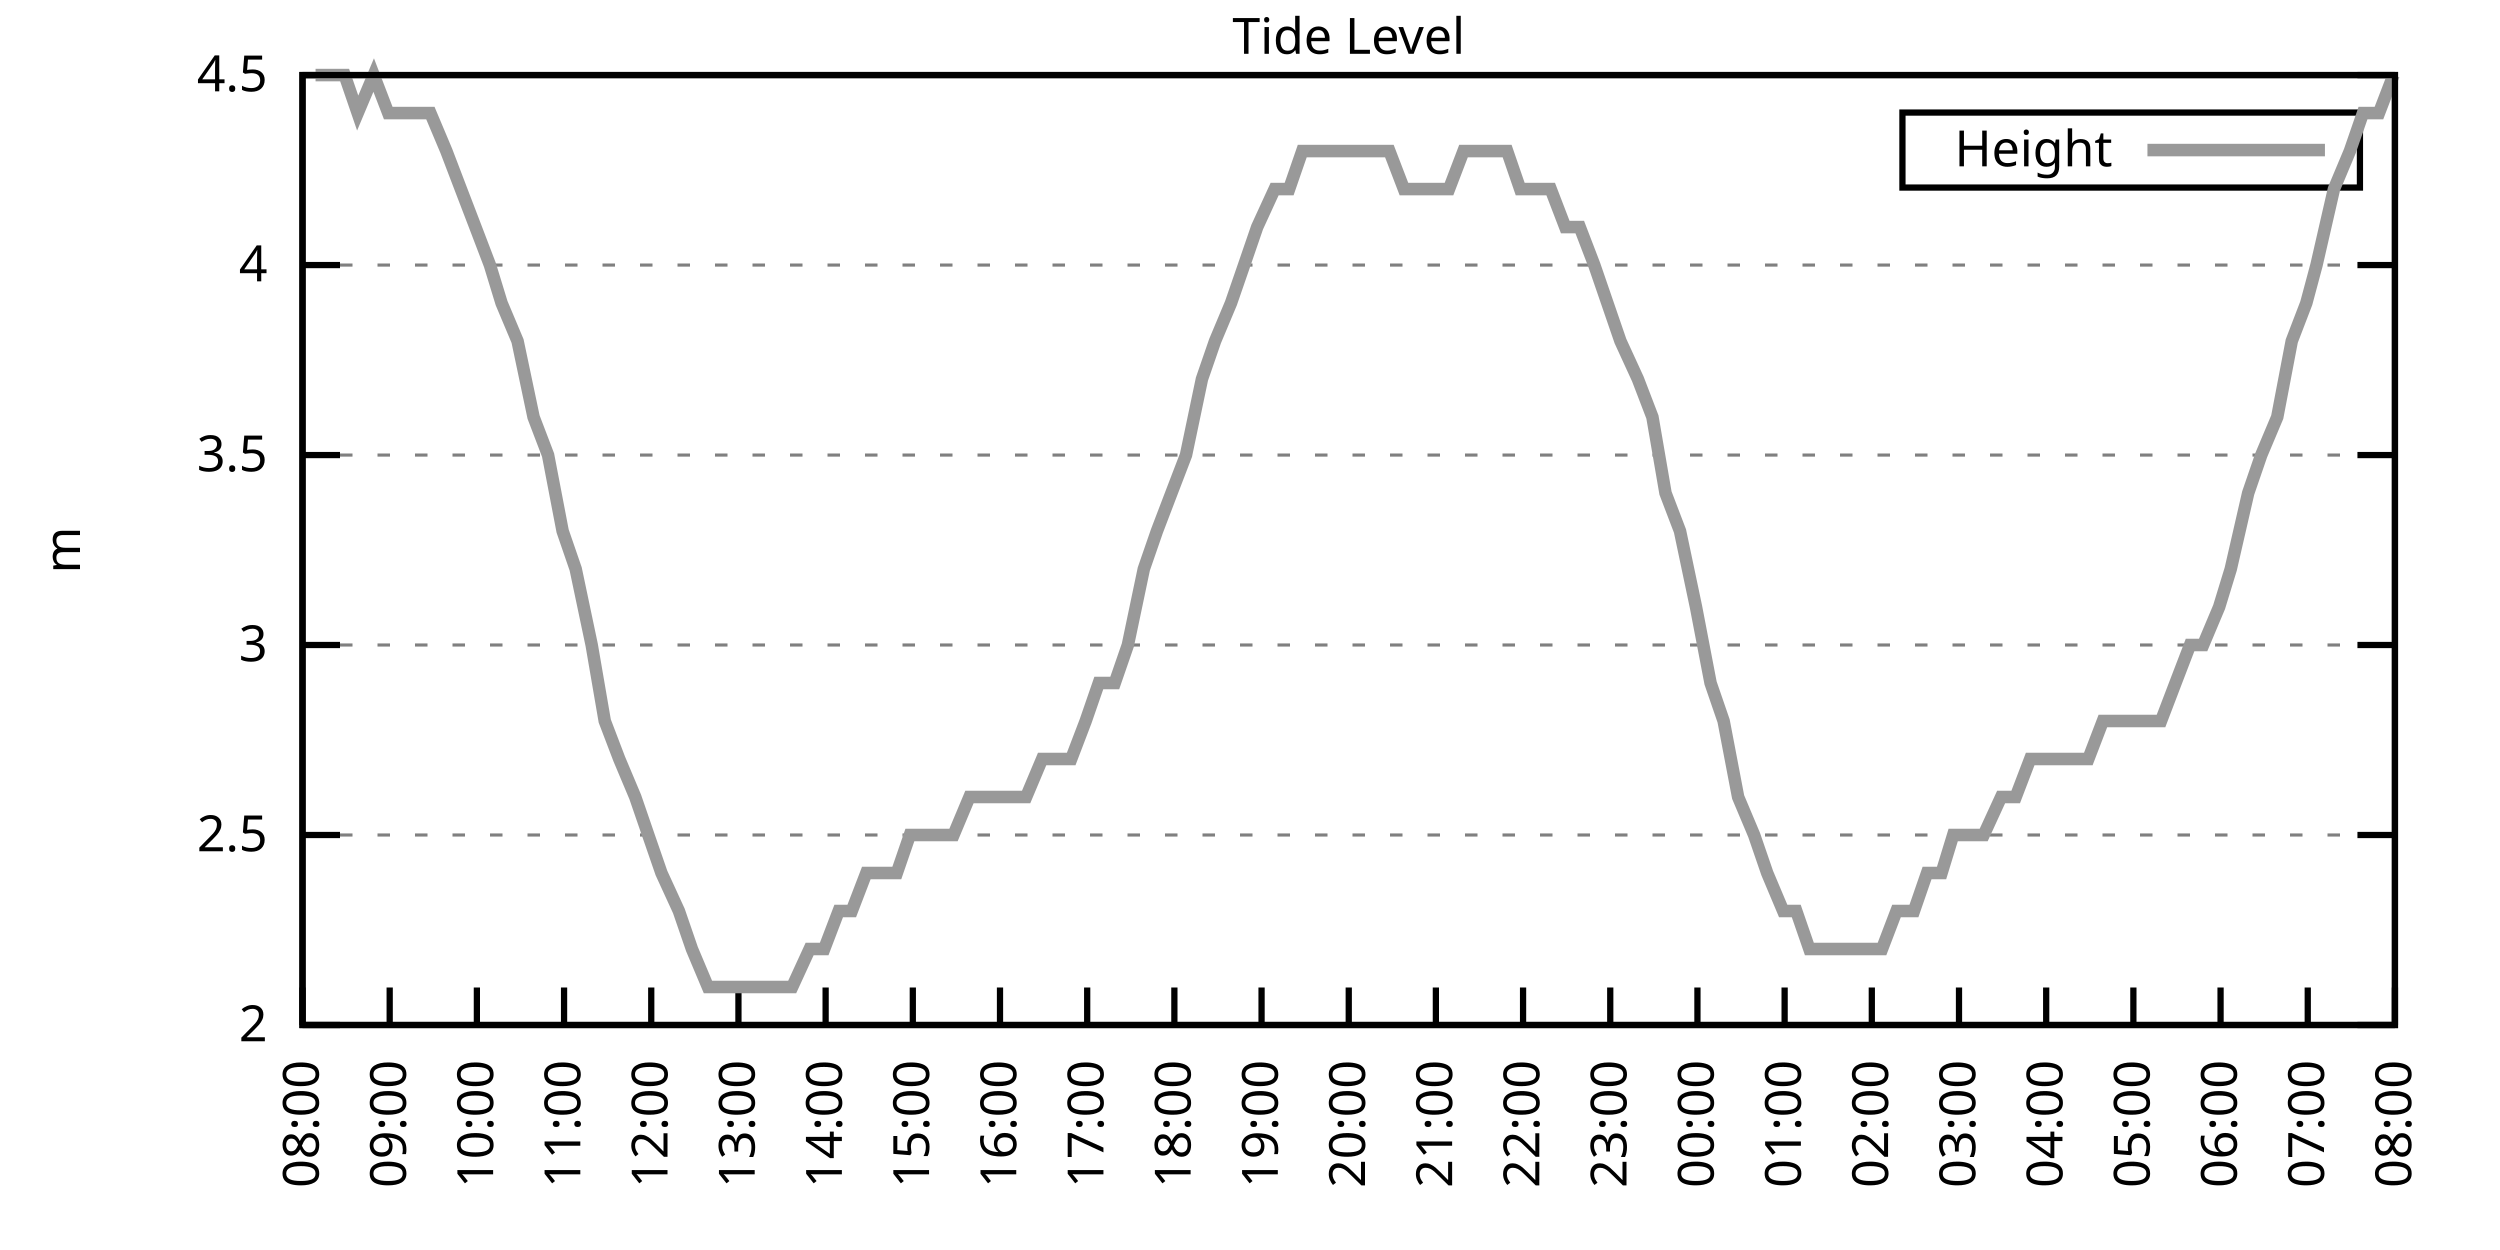
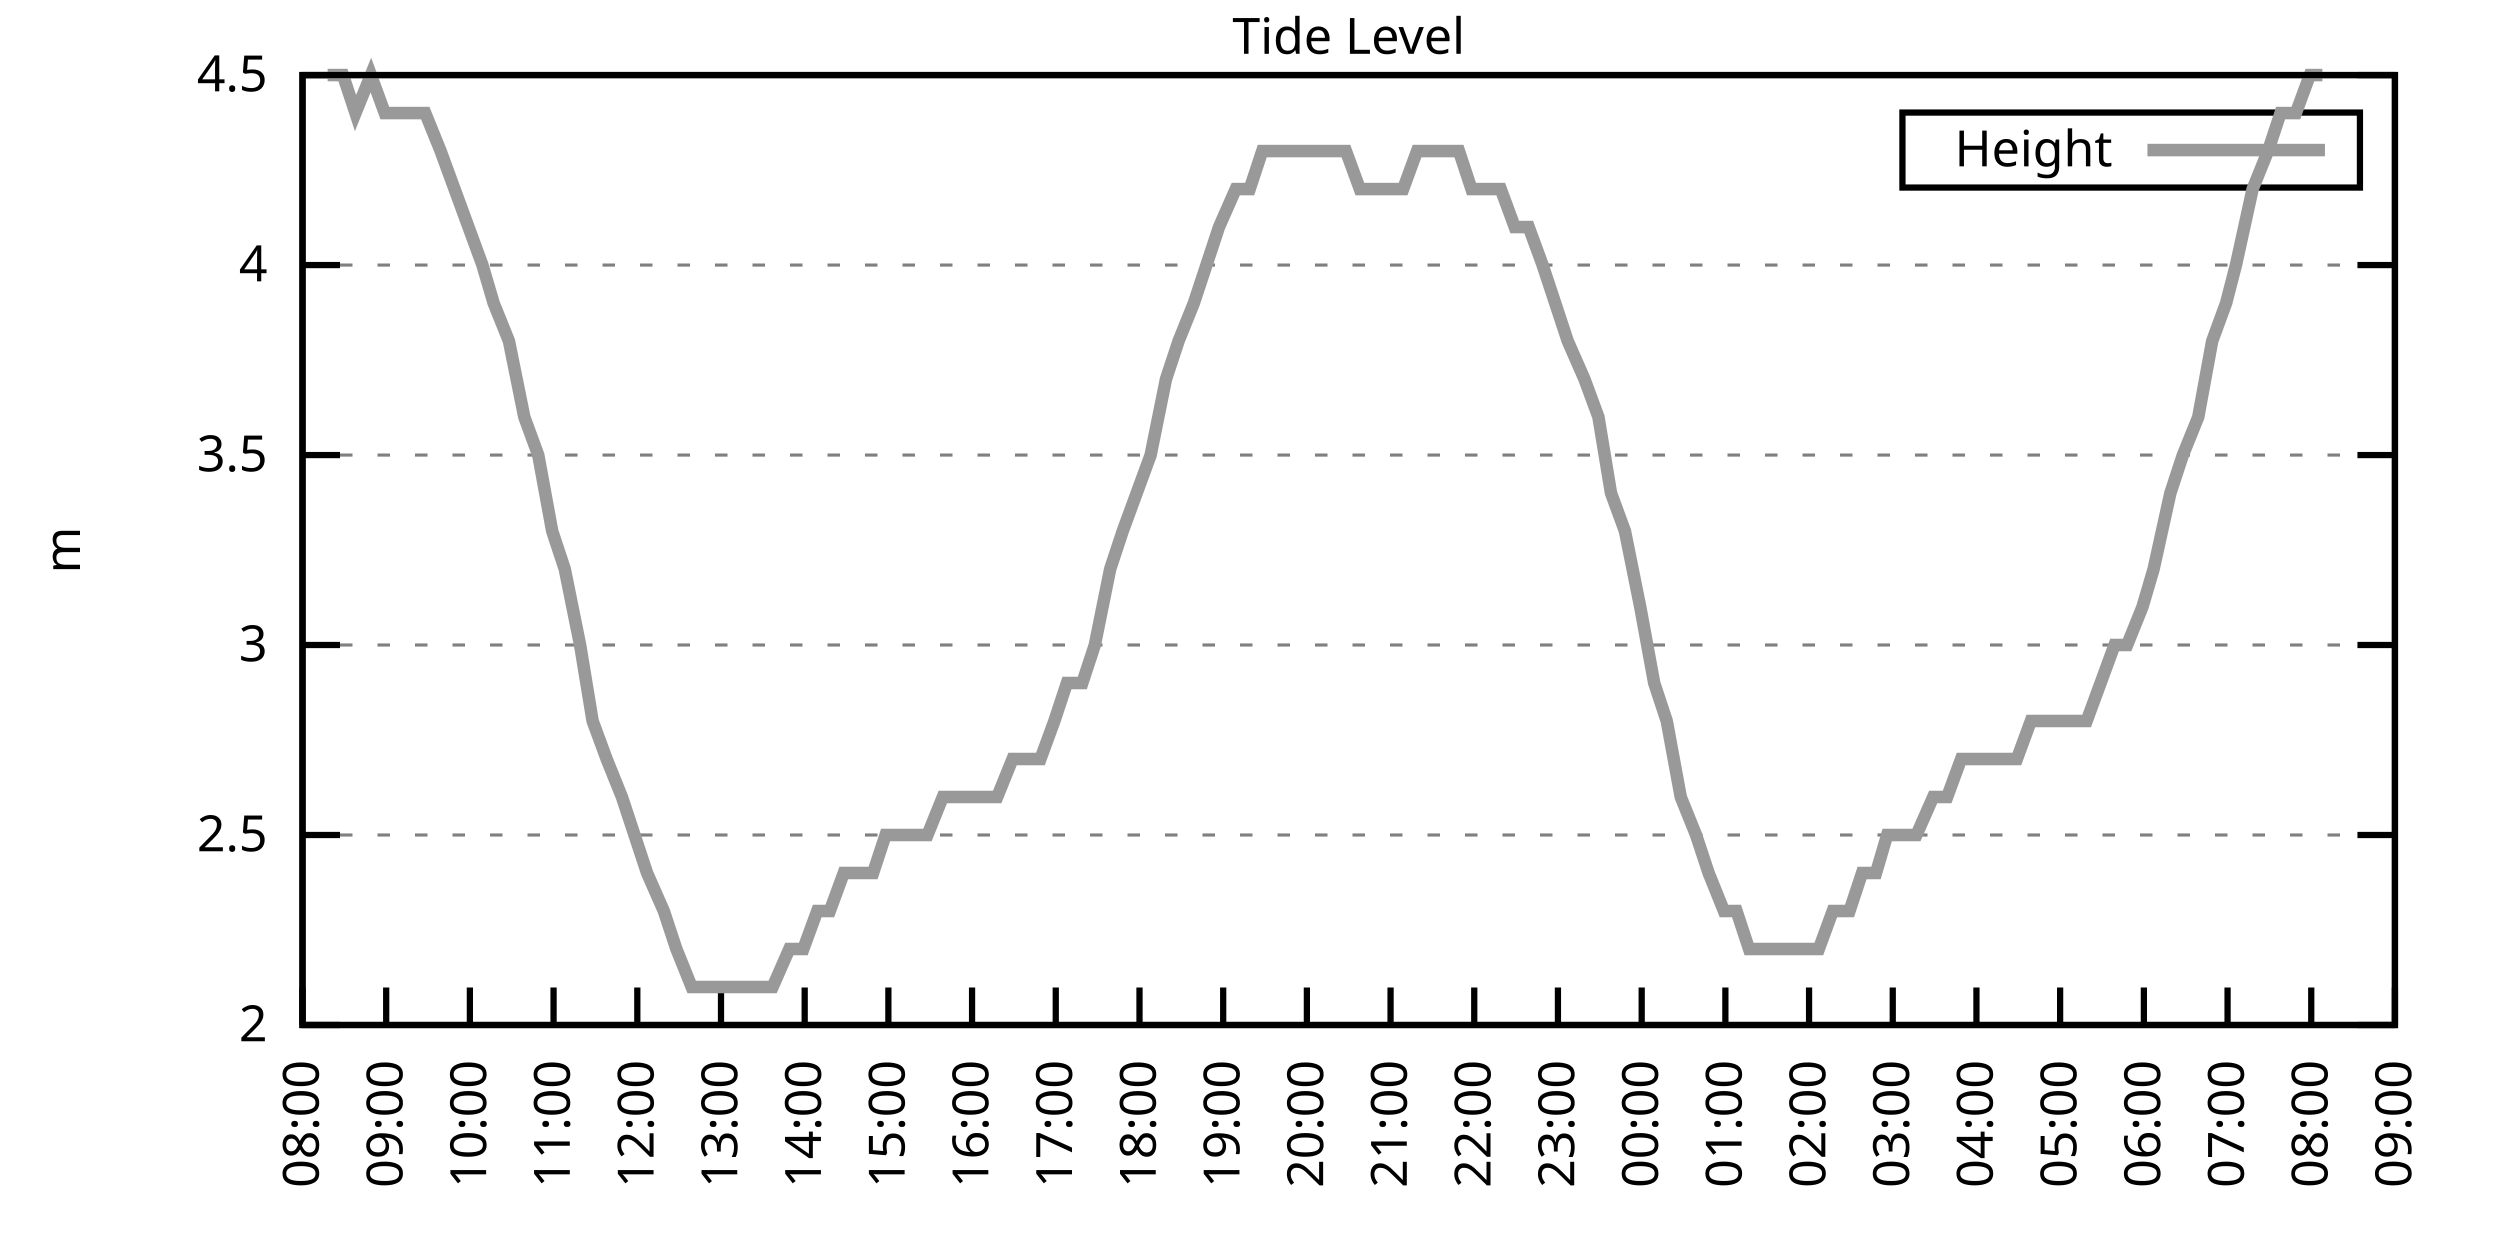
<svg xmlns="http://www.w3.org/2000/svg" xmlns:xlink="http://www.w3.org/1999/xlink" width="400" height="200" viewBox="0 0 400 200">
  <g id="gnuplot_canvas">
    <rect x="0" y="0" width="400" height="200" fill="none" />
    <defs>
      <circle id="gpDot" r="0.5" stroke-width="0.5" stroke="currentColor" />
      <path id="gpPt0" stroke-width="0.333" stroke="currentColor" d="M-1,0 h2 M0,-1 v2" />
      <path id="gpPt1" stroke-width="0.333" stroke="currentColor" d="M-1,-1 L1,1 M1,-1 L-1,1" />
      <path id="gpPt2" stroke-width="0.333" stroke="currentColor" d="M-1,0 L1,0 M0,-1 L0,1 M-1,-1 L1,1 M-1,1 L1,-1" />
      <rect id="gpPt3" stroke-width="0.333" stroke="currentColor" x="-1" y="-1" width="2" height="2" />
      <rect id="gpPt4" stroke-width="0.333" stroke="currentColor" fill="currentColor" x="-1" y="-1" width="2" height="2" />
      <circle id="gpPt5" stroke-width="0.333" stroke="currentColor" cx="0" cy="0" r="1" />
      <use xlink:href="#gpPt5" id="gpPt6" fill="currentColor" stroke="none" />
      <path id="gpPt7" stroke-width="0.333" stroke="currentColor" d="M0,-1.33 L-1.33,0.67 L1.33,0.67 z" />
      <use xlink:href="#gpPt7" id="gpPt8" fill="currentColor" stroke="none" />
      <use xlink:href="#gpPt7" id="gpPt9" stroke="currentColor" transform="rotate(180)" />
      <use xlink:href="#gpPt9" id="gpPt10" fill="currentColor" stroke="none" />
      <use xlink:href="#gpPt3" id="gpPt11" stroke="currentColor" transform="rotate(45)" />
      <use xlink:href="#gpPt11" id="gpPt12" fill="currentColor" stroke="none" />
      <path id="gpPt13" stroke-width="0.333" stroke="currentColor" d="M0,1.330 L1.265,0.411 L0.782,-1.067 L-0.782,-1.076 L-1.265,0.411 z" />
      <use xlink:href="#gpPt13" id="gpPt14" fill="currentColor" stroke="none" />
      <filter id="textbox" filterUnits="objectBoundingBox" x="0" y="0" height="1" width="1">
        <feFlood flood-color="white" flood-opacity="1" result="bgnd" />
        <feComposite in="SourceGraphic" in2="bgnd" operator="atop" />
      </filter>
      <filter id="greybox" filterUnits="objectBoundingBox" x="0" y="0" height="1" width="1">
        <feFlood flood-color="lightgrey" flood-opacity="1" result="grey" />
        <feComposite in="SourceGraphic" in2="grey" operator="atop" />
      </filter>
    </defs>
    <g fill="none" color="white" stroke="currentColor" stroke-width="1.00" stroke-linecap="butt" stroke-linejoin="miter">
</g>
    <g fill="none" color="black" stroke="currentColor" stroke-width="1.00" stroke-linecap="butt" stroke-linejoin="miter">
      <g stroke="none" shape-rendering="crispEdges">
        <polygon fill="rgb(255, 255, 255)" points="48.40,164.00 383.18,164.00 383.18,12.02 48.40,12.02 " />
      </g>
    </g>
    <g fill="none" color="black" stroke="currentColor" stroke-width="1.00" stroke-linecap="butt" stroke-linejoin="miter">
</g>
    <g fill="none" color="black" stroke="black" stroke-width="0.50" stroke-linecap="butt" stroke-linejoin="miter">
</g>
    <g fill="none" color="gray" stroke="currentColor" stroke-width="0.50" stroke-linecap="butt" stroke-linejoin="miter">
      <path stroke="gray" stroke-dasharray="2,4" class="gridline" d="M48.40,164.00 L383.19,164.00  " />
    </g>
    <g fill="none" color="gray" stroke="gray" stroke-width="1.00" stroke-linecap="butt" stroke-linejoin="miter">
</g>
    <g fill="none" color="black" stroke="currentColor" stroke-width="1.00" stroke-linecap="butt" stroke-linejoin="miter">
      <path stroke="black" d="M48.40,164.00 L54.40,164.00 M383.19,164.00 L377.19,164.00  " />
      <g transform="translate(42.80,166.60)" stroke="none" fill="black" font-family="Sans" font-size="8.00" text-anchor="end">
        <text>
          <tspan font-family="Sans"> 2</tspan>
        </text>
      </g>
    </g>
    <g fill="none" color="black" stroke="currentColor" stroke-width="1.00" stroke-linecap="butt" stroke-linejoin="miter">
</g>
    <g fill="none" color="black" stroke="black" stroke-width="0.50" stroke-linecap="butt" stroke-linejoin="miter">
</g>
    <g fill="none" color="gray" stroke="currentColor" stroke-width="0.50" stroke-linecap="butt" stroke-linejoin="miter">
      <path stroke="gray" stroke-dasharray="2,4" class="gridline" d="M48.40,133.60 L383.19,133.60  " />
    </g>
    <g fill="none" color="gray" stroke="gray" stroke-width="1.00" stroke-linecap="butt" stroke-linejoin="miter">
</g>
    <g fill="none" color="black" stroke="currentColor" stroke-width="1.00" stroke-linecap="butt" stroke-linejoin="miter">
      <path stroke="black" d="M48.40,133.60 L54.40,133.60 M383.19,133.60 L377.19,133.60  " />
      <g transform="translate(42.80,136.20)" stroke="none" fill="black" font-family="Sans" font-size="8.00" text-anchor="end">
        <text>
          <tspan font-family="Sans"> 2.5</tspan>
        </text>
      </g>
    </g>
    <g fill="none" color="black" stroke="currentColor" stroke-width="1.00" stroke-linecap="butt" stroke-linejoin="miter">
</g>
    <g fill="none" color="black" stroke="black" stroke-width="0.50" stroke-linecap="butt" stroke-linejoin="miter">
</g>
    <g fill="none" color="gray" stroke="currentColor" stroke-width="0.50" stroke-linecap="butt" stroke-linejoin="miter">
      <path stroke="gray" stroke-dasharray="2,4" class="gridline" d="M48.40,103.20 L383.19,103.20  " />
    </g>
    <g fill="none" color="gray" stroke="gray" stroke-width="1.00" stroke-linecap="butt" stroke-linejoin="miter">
</g>
    <g fill="none" color="black" stroke="currentColor" stroke-width="1.00" stroke-linecap="butt" stroke-linejoin="miter">
      <path stroke="black" d="M48.40,103.20 L54.40,103.20 M383.19,103.20 L377.19,103.20  " />
      <g transform="translate(42.80,105.80)" stroke="none" fill="black" font-family="Sans" font-size="8.00" text-anchor="end">
        <text>
          <tspan font-family="Sans"> 3</tspan>
        </text>
      </g>
    </g>
    <g fill="none" color="black" stroke="currentColor" stroke-width="1.00" stroke-linecap="butt" stroke-linejoin="miter">
</g>
    <g fill="none" color="black" stroke="black" stroke-width="0.50" stroke-linecap="butt" stroke-linejoin="miter">
</g>
    <g fill="none" color="gray" stroke="currentColor" stroke-width="0.50" stroke-linecap="butt" stroke-linejoin="miter">
      <path stroke="gray" stroke-dasharray="2,4" class="gridline" d="M48.40,72.81 L383.19,72.81  " />
    </g>
    <g fill="none" color="gray" stroke="gray" stroke-width="1.00" stroke-linecap="butt" stroke-linejoin="miter">
</g>
    <g fill="none" color="black" stroke="currentColor" stroke-width="1.00" stroke-linecap="butt" stroke-linejoin="miter">
      <path stroke="black" d="M48.40,72.81 L54.40,72.81 M383.19,72.81 L377.19,72.81  " />
      <g transform="translate(42.80,75.41)" stroke="none" fill="black" font-family="Sans" font-size="8.00" text-anchor="end">
        <text>
          <tspan font-family="Sans"> 3.5</tspan>
        </text>
      </g>
    </g>
    <g fill="none" color="black" stroke="currentColor" stroke-width="1.00" stroke-linecap="butt" stroke-linejoin="miter">
</g>
    <g fill="none" color="black" stroke="black" stroke-width="0.50" stroke-linecap="butt" stroke-linejoin="miter">
</g>
    <g fill="none" color="gray" stroke="currentColor" stroke-width="0.50" stroke-linecap="butt" stroke-linejoin="miter">
      <path stroke="gray" stroke-dasharray="2,4" class="gridline" d="M48.40,42.41 L383.19,42.41  " />
    </g>
    <g fill="none" color="gray" stroke="gray" stroke-width="1.00" stroke-linecap="butt" stroke-linejoin="miter">
</g>
    <g fill="none" color="black" stroke="currentColor" stroke-width="1.00" stroke-linecap="butt" stroke-linejoin="miter">
      <path stroke="black" d="M48.40,42.41 L54.40,42.41 M383.19,42.41 L377.19,42.41  " />
      <g transform="translate(42.80,45.01)" stroke="none" fill="black" font-family="Sans" font-size="8.00" text-anchor="end">
        <text>
          <tspan font-family="Sans"> 4</tspan>
        </text>
      </g>
    </g>
    <g fill="none" color="black" stroke="currentColor" stroke-width="1.00" stroke-linecap="butt" stroke-linejoin="miter">
</g>
    <g fill="none" color="black" stroke="black" stroke-width="0.50" stroke-linecap="butt" stroke-linejoin="miter">
</g>
    <g fill="none" color="gray" stroke="currentColor" stroke-width="0.50" stroke-linecap="butt" stroke-linejoin="miter">
      <path stroke="gray" stroke-dasharray="2,4" class="gridline" d="M48.40,12.01 L383.19,12.01  " />
    </g>
    <g fill="none" color="gray" stroke="gray" stroke-width="1.00" stroke-linecap="butt" stroke-linejoin="miter">
</g>
    <g fill="none" color="black" stroke="currentColor" stroke-width="1.00" stroke-linecap="butt" stroke-linejoin="miter">
      <path stroke="black" d="M48.40,12.01 L54.40,12.01 M383.19,12.01 L377.19,12.01  " />
      <g transform="translate(42.80,14.61)" stroke="none" fill="black" font-family="Sans" font-size="8.00" text-anchor="end">
        <text>
          <tspan font-family="Sans"> 4.5</tspan>
        </text>
      </g>
    </g>
    <g fill="none" color="black" stroke="currentColor" stroke-width="1.00" stroke-linecap="butt" stroke-linejoin="miter">
      <path stroke="black" d="M48.40,164.00 L48.40,158.00  " />
      <g transform="translate(51.00,169.60) rotate(270.00)" stroke="none" fill="black" font-family="Sans" font-size="8.00" text-anchor="end">
        <text>
          <tspan font-family="Sans">08:00</tspan>
        </text>
      </g>
    </g>
    <g fill="none" color="black" stroke="currentColor" stroke-width="1.00" stroke-linecap="butt" stroke-linejoin="miter">
-       <path stroke="black" d="M62.35,164.00 L62.35,158.00  " />
-       <g transform="translate(64.95,169.60) rotate(270.00)" stroke="none" fill="black" font-family="Sans" font-size="8.00" text-anchor="end">
+       <path stroke="black" d="M61.79,164.00 L61.79,158.00  " />
+       <g transform="translate(64.39,169.60) rotate(270.00)" stroke="none" fill="black" font-family="Sans" font-size="8.00" text-anchor="end">
        <text>
          <tspan font-family="Sans">09:00</tspan>
        </text>
      </g>
    </g>
    <g fill="none" color="black" stroke="currentColor" stroke-width="1.00" stroke-linecap="butt" stroke-linejoin="miter">
-       <path stroke="black" d="M76.30,164.00 L76.30,158.00  " />
-       <g transform="translate(78.90,169.60) rotate(270.00)" stroke="none" fill="black" font-family="Sans" font-size="8.00" text-anchor="end">
+       <path stroke="black" d="M75.18,164.00 L75.18,158.00  " />
+       <g transform="translate(77.78,169.60) rotate(270.00)" stroke="none" fill="black" font-family="Sans" font-size="8.00" text-anchor="end">
        <text>
          <tspan font-family="Sans">10:00</tspan>
        </text>
      </g>
    </g>
    <g fill="none" color="black" stroke="currentColor" stroke-width="1.00" stroke-linecap="butt" stroke-linejoin="miter">
-       <path stroke="black" d="M90.25,164.00 L90.25,158.00  " />
-       <g transform="translate(92.85,169.60) rotate(270.00)" stroke="none" fill="black" font-family="Sans" font-size="8.00" text-anchor="end">
+       <path stroke="black" d="M88.57,164.00 L88.57,158.00  " />
+       <g transform="translate(91.17,169.60) rotate(270.00)" stroke="none" fill="black" font-family="Sans" font-size="8.00" text-anchor="end">
        <text>
          <tspan font-family="Sans">11:00</tspan>
        </text>
      </g>
    </g>
    <g fill="none" color="black" stroke="currentColor" stroke-width="1.00" stroke-linecap="butt" stroke-linejoin="miter">
-       <path stroke="black" d="M104.20,164.00 L104.20,158.00  " />
-       <g transform="translate(106.80,169.60) rotate(270.00)" stroke="none" fill="black" font-family="Sans" font-size="8.00" text-anchor="end">
+       <path stroke="black" d="M101.97,164.00 L101.97,158.00  " />
+       <g transform="translate(104.57,169.60) rotate(270.00)" stroke="none" fill="black" font-family="Sans" font-size="8.00" text-anchor="end">
        <text>
          <tspan font-family="Sans">12:00</tspan>
        </text>
      </g>
    </g>
    <g fill="none" color="black" stroke="currentColor" stroke-width="1.00" stroke-linecap="butt" stroke-linejoin="miter">
-       <path stroke="black" d="M118.15,164.00 L118.15,158.00  " />
-       <g transform="translate(120.75,169.60) rotate(270.00)" stroke="none" fill="black" font-family="Sans" font-size="8.00" text-anchor="end">
+       <path stroke="black" d="M115.36,164.00 L115.36,158.00  " />
+       <g transform="translate(117.96,169.60) rotate(270.00)" stroke="none" fill="black" font-family="Sans" font-size="8.00" text-anchor="end">
        <text>
          <tspan font-family="Sans">13:00</tspan>
        </text>
      </g>
    </g>
    <g fill="none" color="black" stroke="currentColor" stroke-width="1.00" stroke-linecap="butt" stroke-linejoin="miter">
-       <path stroke="black" d="M132.10,164.00 L132.10,158.00  " />
-       <g transform="translate(134.70,169.60) rotate(270.00)" stroke="none" fill="black" font-family="Sans" font-size="8.00" text-anchor="end">
+       <path stroke="black" d="M128.75,164.00 L128.75,158.00  " />
+       <g transform="translate(131.35,169.60) rotate(270.00)" stroke="none" fill="black" font-family="Sans" font-size="8.00" text-anchor="end">
        <text>
          <tspan font-family="Sans">14:00</tspan>
        </text>
      </g>
    </g>
    <g fill="none" color="black" stroke="currentColor" stroke-width="1.00" stroke-linecap="butt" stroke-linejoin="miter">
-       <path stroke="black" d="M146.05,164.00 L146.05,158.00  " />
-       <g transform="translate(148.65,169.60) rotate(270.00)" stroke="none" fill="black" font-family="Sans" font-size="8.00" text-anchor="end">
+       <path stroke="black" d="M142.14,164.00 L142.14,158.00  " />
+       <g transform="translate(144.74,169.60) rotate(270.00)" stroke="none" fill="black" font-family="Sans" font-size="8.00" text-anchor="end">
        <text>
          <tspan font-family="Sans">15:00</tspan>
        </text>
      </g>
    </g>
    <g fill="none" color="black" stroke="currentColor" stroke-width="1.00" stroke-linecap="butt" stroke-linejoin="miter">
-       <path stroke="black" d="M160.00,164.00 L160.00,158.00  " />
-       <g transform="translate(162.60,169.60) rotate(270.00)" stroke="none" fill="black" font-family="Sans" font-size="8.00" text-anchor="end">
+       <path stroke="black" d="M155.53,164.00 L155.53,158.00  " />
+       <g transform="translate(158.13,169.60) rotate(270.00)" stroke="none" fill="black" font-family="Sans" font-size="8.00" text-anchor="end">
        <text>
          <tspan font-family="Sans">16:00</tspan>
        </text>
      </g>
    </g>
    <g fill="none" color="black" stroke="currentColor" stroke-width="1.00" stroke-linecap="butt" stroke-linejoin="miter">
-       <path stroke="black" d="M173.95,164.00 L173.95,158.00  " />
-       <g transform="translate(176.55,169.60) rotate(270.00)" stroke="none" fill="black" font-family="Sans" font-size="8.00" text-anchor="end">
+       <path stroke="black" d="M168.92,164.00 L168.92,158.00  " />
+       <g transform="translate(171.52,169.60) rotate(270.00)" stroke="none" fill="black" font-family="Sans" font-size="8.00" text-anchor="end">
        <text>
          <tspan font-family="Sans">17:00</tspan>
        </text>
      </g>
    </g>
    <g fill="none" color="black" stroke="currentColor" stroke-width="1.00" stroke-linecap="butt" stroke-linejoin="miter">
-       <path stroke="black" d="M187.90,164.00 L187.90,158.00  " />
-       <g transform="translate(190.50,169.60) rotate(270.00)" stroke="none" fill="black" font-family="Sans" font-size="8.00" text-anchor="end">
+       <path stroke="black" d="M182.32,164.00 L182.32,158.00  " />
+       <g transform="translate(184.92,169.60) rotate(270.00)" stroke="none" fill="black" font-family="Sans" font-size="8.00" text-anchor="end">
        <text>
          <tspan font-family="Sans">18:00</tspan>
        </text>
      </g>
    </g>
    <g fill="none" color="black" stroke="currentColor" stroke-width="1.00" stroke-linecap="butt" stroke-linejoin="miter">
-       <path stroke="black" d="M201.85,164.00 L201.85,158.00  " />
-       <g transform="translate(204.45,169.60) rotate(270.00)" stroke="none" fill="black" font-family="Sans" font-size="8.00" text-anchor="end">
+       <path stroke="black" d="M195.71,164.00 L195.71,158.00  " />
+       <g transform="translate(198.31,169.60) rotate(270.00)" stroke="none" fill="black" font-family="Sans" font-size="8.00" text-anchor="end">
        <text>
          <tspan font-family="Sans">19:00</tspan>
        </text>
      </g>
    </g>
    <g fill="none" color="black" stroke="currentColor" stroke-width="1.00" stroke-linecap="butt" stroke-linejoin="miter">
-       <path stroke="black" d="M215.80,164.00 L215.80,158.00  " />
-       <g transform="translate(218.40,169.60) rotate(270.00)" stroke="none" fill="black" font-family="Sans" font-size="8.00" text-anchor="end">
+       <path stroke="black" d="M209.10,164.00 L209.10,158.00  " />
+       <g transform="translate(211.70,169.60) rotate(270.00)" stroke="none" fill="black" font-family="Sans" font-size="8.00" text-anchor="end">
        <text>
          <tspan font-family="Sans">20:00</tspan>
        </text>
      </g>
    </g>
    <g fill="none" color="black" stroke="currentColor" stroke-width="1.00" stroke-linecap="butt" stroke-linejoin="miter">
-       <path stroke="black" d="M229.74,164.00 L229.74,158.00  " />
-       <g transform="translate(232.34,169.60) rotate(270.00)" stroke="none" fill="black" font-family="Sans" font-size="8.00" text-anchor="end">
+       <path stroke="black" d="M222.49,164.00 L222.49,158.00  " />
+       <g transform="translate(225.09,169.60) rotate(270.00)" stroke="none" fill="black" font-family="Sans" font-size="8.00" text-anchor="end">
        <text>
          <tspan font-family="Sans">21:00</tspan>
        </text>
      </g>
    </g>
    <g fill="none" color="black" stroke="currentColor" stroke-width="1.00" stroke-linecap="butt" stroke-linejoin="miter">
-       <path stroke="black" d="M243.69,164.00 L243.69,158.00  " />
-       <g transform="translate(246.29,169.60) rotate(270.00)" stroke="none" fill="black" font-family="Sans" font-size="8.00" text-anchor="end">
+       <path stroke="black" d="M235.88,164.00 L235.88,158.00  " />
+       <g transform="translate(238.48,169.60) rotate(270.00)" stroke="none" fill="black" font-family="Sans" font-size="8.00" text-anchor="end">
        <text>
          <tspan font-family="Sans">22:00</tspan>
        </text>
      </g>
    </g>
    <g fill="none" color="black" stroke="currentColor" stroke-width="1.00" stroke-linecap="butt" stroke-linejoin="miter">
-       <path stroke="black" d="M257.64,164.00 L257.64,158.00  " />
-       <g transform="translate(260.24,169.60) rotate(270.00)" stroke="none" fill="black" font-family="Sans" font-size="8.00" text-anchor="end">
+       <path stroke="black" d="M249.27,164.00 L249.27,158.00  " />
+       <g transform="translate(251.87,169.60) rotate(270.00)" stroke="none" fill="black" font-family="Sans" font-size="8.00" text-anchor="end">
        <text>
          <tspan font-family="Sans">23:00</tspan>
        </text>
      </g>
    </g>
    <g fill="none" color="black" stroke="currentColor" stroke-width="1.00" stroke-linecap="butt" stroke-linejoin="miter">
-       <path stroke="black" d="M271.59,164.00 L271.59,158.00  " />
-       <g transform="translate(274.19,169.60) rotate(270.00)" stroke="none" fill="black" font-family="Sans" font-size="8.00" text-anchor="end">
+       <path stroke="black" d="M262.67,164.00 L262.67,158.00  " />
+       <g transform="translate(265.27,169.60) rotate(270.00)" stroke="none" fill="black" font-family="Sans" font-size="8.00" text-anchor="end">
        <text>
          <tspan font-family="Sans">00:00</tspan>
        </text>
      </g>
    </g>
    <g fill="none" color="black" stroke="currentColor" stroke-width="1.00" stroke-linecap="butt" stroke-linejoin="miter">
-       <path stroke="black" d="M285.54,164.00 L285.54,158.00  " />
-       <g transform="translate(288.14,169.60) rotate(270.00)" stroke="none" fill="black" font-family="Sans" font-size="8.00" text-anchor="end">
+       <path stroke="black" d="M276.06,164.00 L276.06,158.00  " />
+       <g transform="translate(278.66,169.60) rotate(270.00)" stroke="none" fill="black" font-family="Sans" font-size="8.00" text-anchor="end">
        <text>
          <tspan font-family="Sans">01:00</tspan>
        </text>
      </g>
    </g>
    <g fill="none" color="black" stroke="currentColor" stroke-width="1.00" stroke-linecap="butt" stroke-linejoin="miter">
-       <path stroke="black" d="M299.49,164.00 L299.49,158.00  " />
-       <g transform="translate(302.09,169.60) rotate(270.00)" stroke="none" fill="black" font-family="Sans" font-size="8.00" text-anchor="end">
+       <path stroke="black" d="M289.45,164.00 L289.45,158.00  " />
+       <g transform="translate(292.05,169.60) rotate(270.00)" stroke="none" fill="black" font-family="Sans" font-size="8.00" text-anchor="end">
        <text>
          <tspan font-family="Sans">02:00</tspan>
        </text>
      </g>
    </g>
    <g fill="none" color="black" stroke="currentColor" stroke-width="1.00" stroke-linecap="butt" stroke-linejoin="miter">
-       <path stroke="black" d="M313.44,164.00 L313.44,158.00  " />
-       <g transform="translate(316.04,169.60) rotate(270.00)" stroke="none" fill="black" font-family="Sans" font-size="8.00" text-anchor="end">
+       <path stroke="black" d="M302.84,164.00 L302.84,158.00  " />
+       <g transform="translate(305.44,169.60) rotate(270.00)" stroke="none" fill="black" font-family="Sans" font-size="8.00" text-anchor="end">
        <text>
          <tspan font-family="Sans">03:00</tspan>
        </text>
      </g>
    </g>
    <g fill="none" color="black" stroke="currentColor" stroke-width="1.00" stroke-linecap="butt" stroke-linejoin="miter">
-       <path stroke="black" d="M327.39,164.00 L327.39,158.00  " />
-       <g transform="translate(329.99,169.60) rotate(270.00)" stroke="none" fill="black" font-family="Sans" font-size="8.00" text-anchor="end">
+       <path stroke="black" d="M316.23,164.00 L316.23,158.00  " />
+       <g transform="translate(318.83,169.60) rotate(270.00)" stroke="none" fill="black" font-family="Sans" font-size="8.00" text-anchor="end">
        <text>
          <tspan font-family="Sans">04:00</tspan>
        </text>
      </g>
    </g>
    <g fill="none" color="black" stroke="currentColor" stroke-width="1.00" stroke-linecap="butt" stroke-linejoin="miter">
-       <path stroke="black" d="M341.34,164.00 L341.34,158.00  " />
-       <g transform="translate(343.94,169.60) rotate(270.00)" stroke="none" fill="black" font-family="Sans" font-size="8.00" text-anchor="end">
+       <path stroke="black" d="M329.62,164.00 L329.62,158.00  " />
+       <g transform="translate(332.22,169.60) rotate(270.00)" stroke="none" fill="black" font-family="Sans" font-size="8.00" text-anchor="end">
        <text>
          <tspan font-family="Sans">05:00</tspan>
        </text>
      </g>
    </g>
    <g fill="none" color="black" stroke="currentColor" stroke-width="1.00" stroke-linecap="butt" stroke-linejoin="miter">
-       <path stroke="black" d="M355.29,164.00 L355.29,158.00  " />
-       <g transform="translate(357.89,169.60) rotate(270.00)" stroke="none" fill="black" font-family="Sans" font-size="8.00" text-anchor="end">
+       <path stroke="black" d="M343.02,164.00 L343.02,158.00  " />
+       <g transform="translate(345.62,169.60) rotate(270.00)" stroke="none" fill="black" font-family="Sans" font-size="8.00" text-anchor="end">
        <text>
          <tspan font-family="Sans">06:00</tspan>
        </text>
      </g>
    </g>
    <g fill="none" color="black" stroke="currentColor" stroke-width="1.00" stroke-linecap="butt" stroke-linejoin="miter">
-       <path stroke="black" d="M369.24,164.00 L369.24,158.00  " />
-       <g transform="translate(371.84,169.60) rotate(270.00)" stroke="none" fill="black" font-family="Sans" font-size="8.00" text-anchor="end">
+       <path stroke="black" d="M356.41,164.00 L356.41,158.00  " />
+       <g transform="translate(359.01,169.60) rotate(270.00)" stroke="none" fill="black" font-family="Sans" font-size="8.00" text-anchor="end">
        <text>
          <tspan font-family="Sans">07:00</tspan>
+         </text>
+       </g>
+     </g>
+     <g fill="none" color="black" stroke="currentColor" stroke-width="1.00" stroke-linecap="butt" stroke-linejoin="miter">
+       <path stroke="black" d="M369.80,164.00 L369.80,158.00  " />
+       <g transform="translate(372.40,169.60) rotate(270.00)" stroke="none" fill="black" font-family="Sans" font-size="8.00" text-anchor="end">
+         <text>
+           <tspan font-family="Sans">08:00</tspan>
        </text>
      </g>
    </g>
    <g fill="none" color="black" stroke="currentColor" stroke-width="1.00" stroke-linecap="butt" stroke-linejoin="miter">
      <path stroke="black" d="M383.19,164.00 L383.19,158.00  " />
      <g transform="translate(385.79,169.60) rotate(270.00)" stroke="none" fill="black" font-family="Sans" font-size="8.00" text-anchor="end">
        <text>
-           <tspan font-family="Sans">08:00</tspan>
+           <tspan font-family="Sans">09:00</tspan>
        </text>
      </g>
    </g>
    <g fill="none" color="black" stroke="currentColor" stroke-width="1.00" stroke-linecap="butt" stroke-linejoin="miter">
</g>
    <g fill="none" color="black" stroke="currentColor" stroke-width="1.00" stroke-linecap="butt" stroke-linejoin="miter">
      <path stroke="black" d="M48.40,12.01 L48.40,164.00 L383.19,164.00 L383.19,12.01 L48.40,12.01 Z  " />
    </g>
    <g fill="none" color="black" stroke="currentColor" stroke-width="1.00" stroke-linecap="butt" stroke-linejoin="miter">
</g>
    <g fill="none" color="black" stroke="currentColor" stroke-width="1.00" stroke-linecap="butt" stroke-linejoin="miter">
      <path stroke="black" d="M304.39,30.01 L304.39,18.01 L377.59,18.01 L377.59,30.01 L304.39,30.01 Z  " />
    </g>
    <g id="Tide_level_plot_1">
      <g fill="none" color="white" stroke="black" stroke-width="2.00" stroke-linecap="butt" stroke-linejoin="miter">
</g>
      <g fill="none" color="black" stroke="currentColor" stroke-width="2.00" stroke-linecap="butt" stroke-linejoin="miter">
        <g transform="translate(337.99,26.61)" stroke="none" fill="black" font-family="Sans" font-size="8.00" text-anchor="end">
          <text>
            <tspan font-family="Sans">Height</tspan>
          </text>
        </g>
      </g>
      <g fill="none" color="black" stroke="currentColor" stroke-width="2.00" stroke-linecap="butt" stroke-linejoin="miter">
-         <path stroke="rgb(153, 153, 153)" d="M343.59,24.01 L371.99,24.01 M50.49,12.01 L52.58,12.01 L55.14,12.01 L57.23,18.09 L59.79,12.01 L62.12,18.09   L64.44,18.09 L66.77,18.09 L68.86,18.09 L71.42,24.17 L73.74,30.25 L76.07,36.33 L78.39,42.41 L80.25,48.49   L82.81,54.57 L85.37,66.73 L87.69,72.81 L90.02,84.97 L92.11,91.04 L94.67,103.20 L96.76,115.36 L99.08,121.44   L101.64,127.52 L103.73,133.60 L105.83,139.68 L108.62,145.76 L110.71,151.84 L113.27,157.92 L115.59,157.92 L117.68,157.92   L120.24,157.92 L122.10,157.92 L124.66,157.92 L126.75,157.92 L129.54,151.84 L131.87,151.84 L134.19,145.76 L136.28,145.76   L138.61,139.68 L141.16,139.68 L143.49,139.68 L145.58,133.60 L147.91,133.60 L150.46,133.60 L152.56,133.60 L155.11,127.52   L157.44,127.52 L159.53,127.52 L161.62,127.52 L164.18,127.52 L166.74,121.44 L168.83,121.44 L171.39,121.44 L173.71,115.36   L175.81,109.28 L178.36,109.28 L180.46,103.20 L183.01,91.04 L185.11,84.97 L187.43,78.89 L189.76,72.81 L192.31,60.65   L194.41,54.57 L196.96,48.49 L199.06,42.41 L201.15,36.33 L203.94,30.25 L206.26,30.25 L208.36,24.17 L210.91,24.17   L213.01,24.17 L215.56,24.17 L217.89,24.17 L219.75,24.17 L222.30,24.17 L224.63,30.25 L227.19,30.25 L229.28,30.25   L231.84,30.25 L234.16,24.17 L236.49,24.17 L238.58,24.17 L241.14,24.17 L243.23,30.25 L245.55,30.25 L248.11,30.25   L250.44,36.33 L252.76,36.33 L255.09,42.41 L257.18,48.49 L259.27,54.57 L262.06,60.65 L264.39,66.73 L266.48,78.89   L268.80,84.97 L271.36,97.12 L273.69,109.28 L275.78,115.36 L278.10,127.52 L280.66,133.60 L282.75,139.68 L285.31,145.76   L287.40,145.76 L289.50,151.84 L292.05,151.84 L294.15,151.84 L296.94,151.84 L298.80,151.84 L301.12,151.84 L303.44,145.76   L306.23,145.76 L308.33,139.68 L310.65,139.68 L312.51,133.60 L315.53,133.60 L317.39,133.60 L320.18,127.52 L322.51,127.52   L324.83,121.44 L326.46,121.44 L329.02,121.44 L331.58,121.44 L334.13,121.44 L336.46,115.36 L338.55,115.36 L341.11,115.36   L343.43,115.36 L345.76,115.36 L348.08,109.28 L350.41,103.20 L352.50,103.20 L355.06,97.12 L356.92,91.04 L359.71,78.89   L361.80,72.81 L364.36,66.73 L366.68,54.57 L369.01,48.49 L370.64,42.41 L373.43,30.25 L375.98,24.17 L378.08,18.09   L380.63,18.09 L382.96,12.01  " />
+         <path stroke="rgb(153, 153, 153)" d="M343.59,24.01 L371.99,24.01 M52.42,12.01 L54.87,12.01 L56.88,18.09 L59.34,12.01 L61.57,18.09 L63.80,18.09   L66.03,18.09 L68.04,18.09 L70.50,24.17 L72.73,30.25 L74.96,36.33 L77.19,42.41 L78.98,48.49 L81.43,54.57   L83.89,66.73 L86.12,72.81 L88.35,84.97 L90.36,91.04 L92.82,103.20 L94.82,115.36 L97.06,121.44 L99.51,127.52   L101.52,133.60 L103.53,139.68 L106.21,145.76 L108.22,151.84 L110.67,157.92 L112.90,157.92 L114.91,157.92 L117.37,157.92   L119.15,157.92 L121.61,157.92 L123.62,157.92 L126.29,151.84 L128.53,151.84 L130.76,145.76 L132.77,145.76 L135.00,139.68   L137.45,139.68 L139.69,139.68 L141.69,133.60 L143.93,133.60 L146.38,133.60 L148.39,133.60 L150.85,127.52 L153.08,127.52   L155.09,127.52 L157.10,127.52 L159.55,127.52 L162.01,121.44 L164.01,121.44 L166.47,121.44 L168.70,115.36 L170.71,109.28   L173.17,109.28 L175.17,103.20 L177.63,91.04 L179.64,84.97 L181.87,78.89 L184.10,72.81 L186.56,60.65 L188.57,54.57   L191.02,48.49 L193.03,42.41 L195.04,36.33 L197.72,30.25 L199.95,30.25 L201.96,24.17 L204.41,24.17 L206.42,24.17   L208.88,24.17 L211.11,24.17 L212.89,24.17 L215.35,24.17 L217.58,30.25 L220.04,30.25 L222.04,30.25 L224.50,30.25   L226.73,24.17 L228.96,24.17 L230.97,24.17 L233.43,24.17 L235.44,30.25 L237.67,30.25 L240.12,30.25 L242.36,36.33   L244.59,36.33 L246.82,42.41 L248.83,48.49 L250.84,54.57 L253.51,60.65 L255.75,66.73 L257.76,78.89 L259.99,84.97   L262.44,97.12 L264.67,109.28 L266.68,115.36 L268.92,127.52 L271.37,133.60 L273.38,139.68 L275.83,145.76 L277.84,145.76   L279.85,151.84 L282.31,151.84 L284.32,151.84 L286.99,151.84 L288.78,151.84 L291.01,151.84 L293.24,145.76 L295.92,145.76   L297.93,139.68 L300.16,139.68 L301.95,133.60 L304.85,133.60 L306.63,133.60 L309.31,127.52 L311.54,127.52 L313.78,121.44   L315.34,121.44 L317.79,121.44 L320.25,121.44 L322.70,121.44 L324.94,115.36 L326.95,115.36 L329.40,115.36 L331.63,115.36   L333.86,115.36 L336.10,109.28 L338.33,103.20 L340.34,103.20 L342.79,97.12 L344.58,91.04 L347.26,78.89 L349.26,72.81   L351.72,66.73 L353.95,54.57 L356.18,48.49 L357.75,42.41 L360.42,30.25 L362.88,24.17 L364.89,18.09 L367.34,18.09   L369.58,12.01 L371.58,12.01  " />
      </g>
    </g>
    <g fill="none" color="black" stroke="currentColor" stroke-width="2.00" stroke-linecap="butt" stroke-linejoin="miter">
</g>
    <g fill="none" color="black" stroke="black" stroke-width="1.00" stroke-linecap="butt" stroke-linejoin="miter">
</g>
    <g fill="none" color="black" stroke="currentColor" stroke-width="1.00" stroke-linecap="butt" stroke-linejoin="miter">
      <path stroke="black" d="M48.40,12.01 L48.40,164.00 L383.19,164.00 L383.19,12.01 L48.40,12.01 Z  " />
      <g transform="translate(12.80,88.01) rotate(270.00)" stroke="none" fill="black" font-family="Sans" font-size="8.00" text-anchor="middle">
        <text>
          <tspan font-family="Sans">m</tspan>
        </text>
      </g>
    </g>
    <g fill="none" color="black" stroke="currentColor" stroke-width="1.00" stroke-linecap="butt" stroke-linejoin="miter">
</g>
    <g fill="none" color="black" stroke="currentColor" stroke-width="1.00" stroke-linecap="butt" stroke-linejoin="miter">
      <g transform="translate(215.79,8.61)" stroke="none" fill="black" font-family="Sans" font-size="8.00" text-anchor="middle">
        <text>
          <tspan font-family="Sans">Tide Level</tspan>
        </text>
      </g>
    </g>
    <g fill="none" color="black" stroke="currentColor" stroke-width="1.00" stroke-linecap="butt" stroke-linejoin="miter">
</g>
  </g>
</svg>
